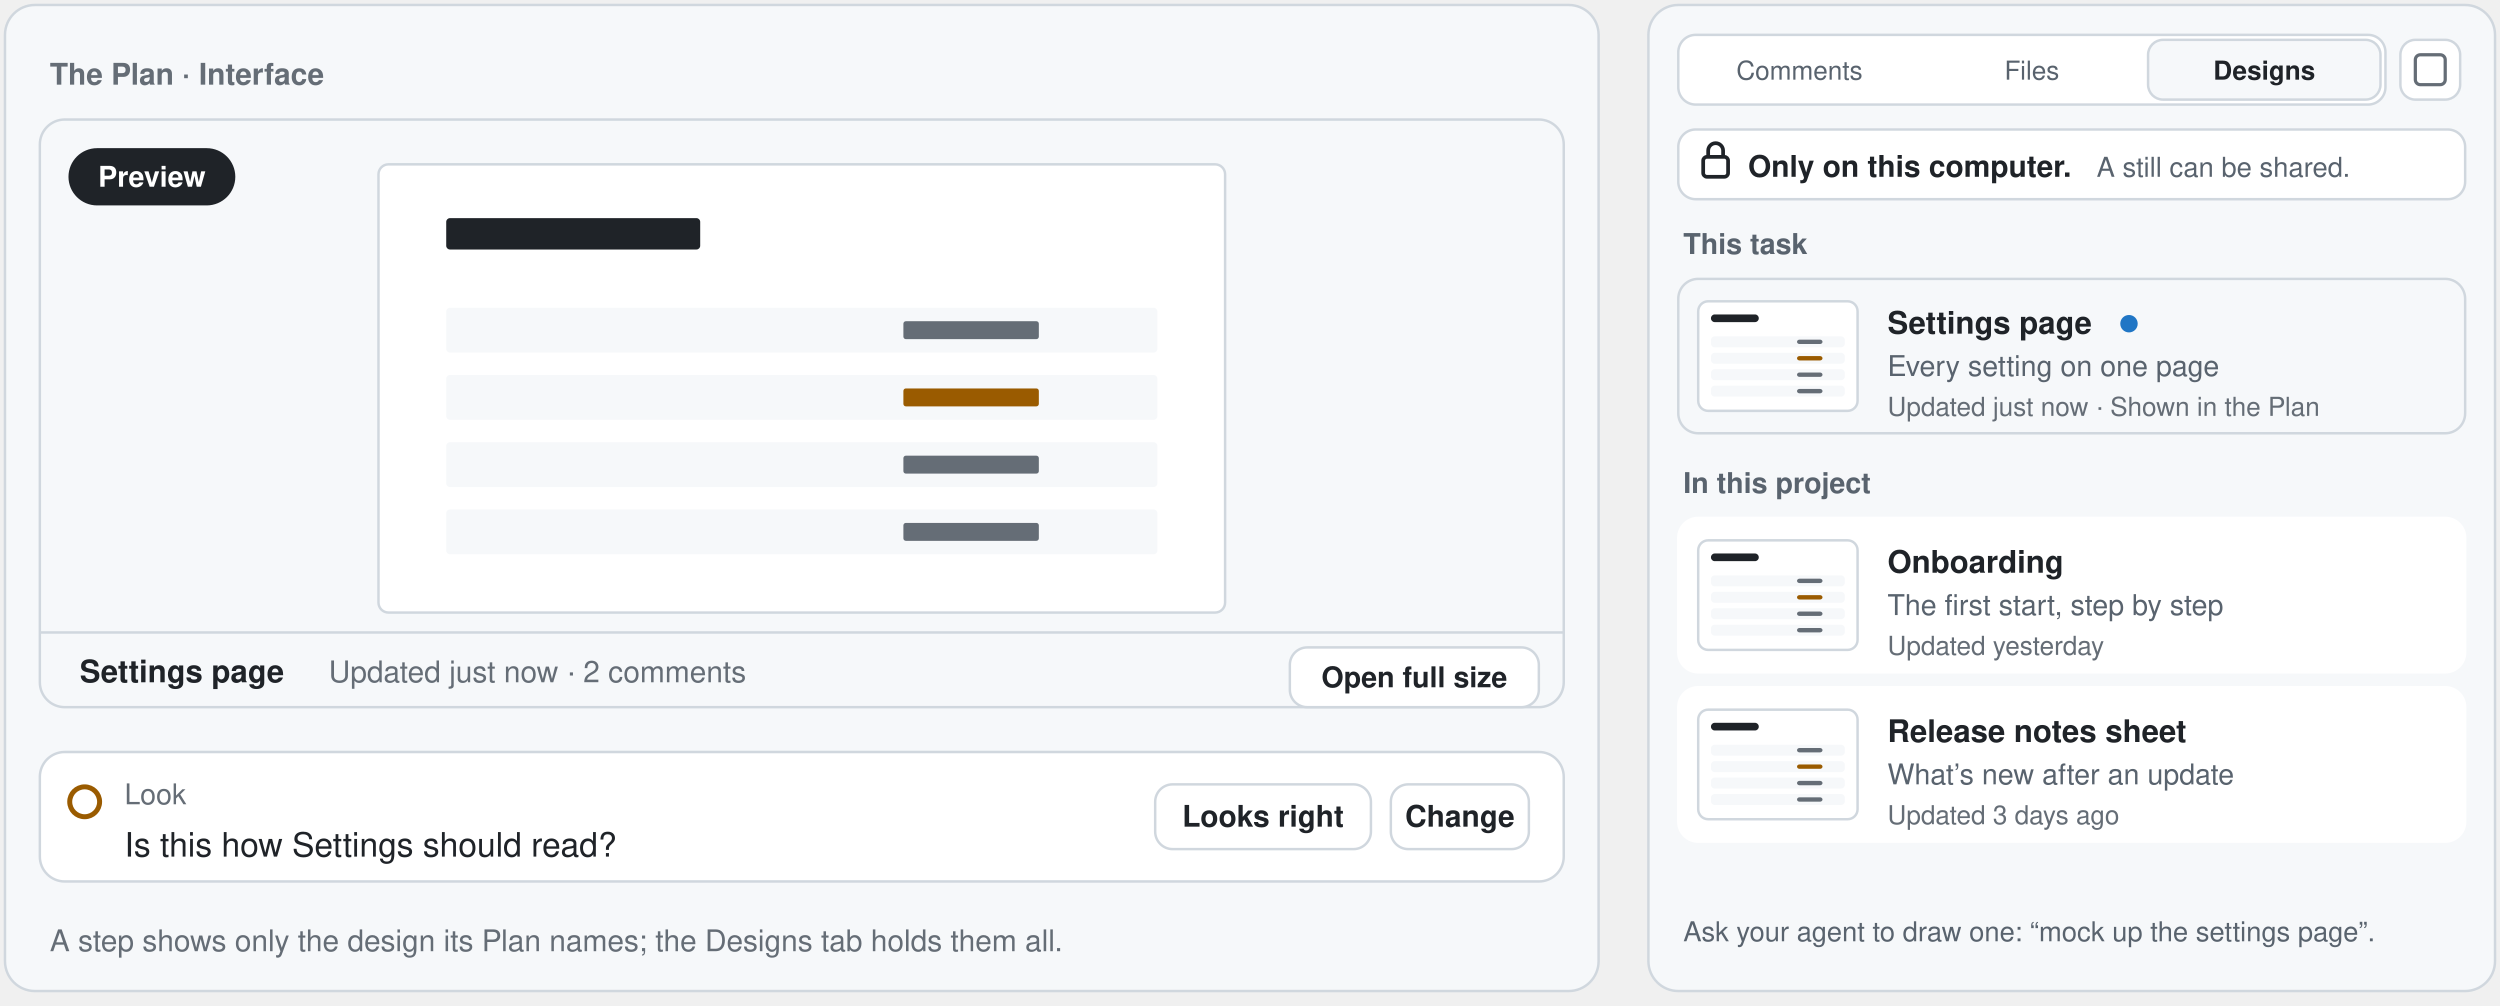
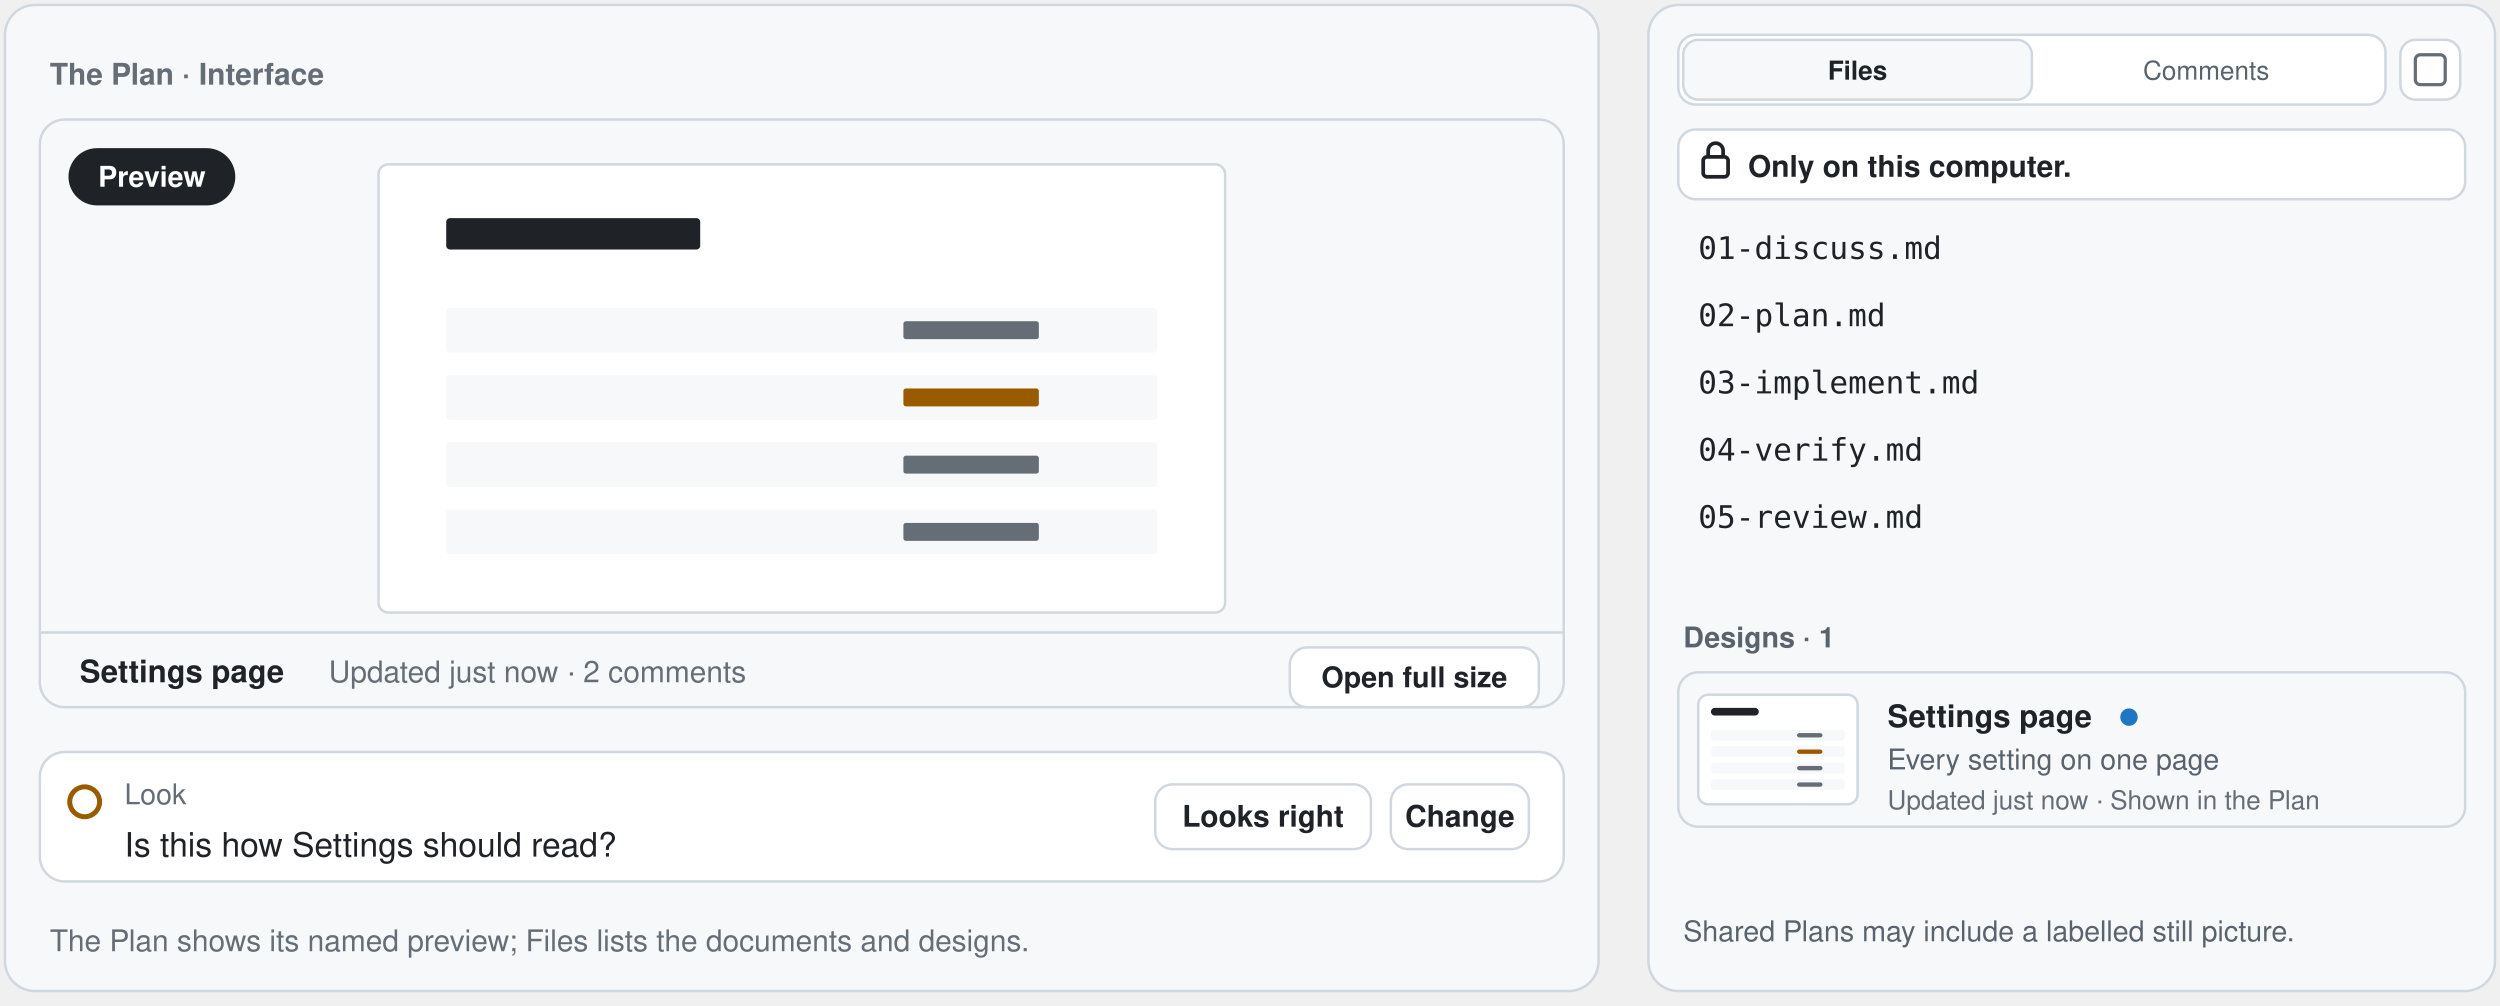
- <svg xmlns="http://www.w3.org/2000/svg" style="background:#ffffff" width="1004" height="404" viewBox="-2 -2 1004 404" role="img" aria-label="A step shows the design its Plan names as a preview with Open full size and its question; the Designs tab of the right sidebar lists this task’s designs and the project’s, each with what it is for, when it was updated and a dot until you have looked; designs are only on this computer and never shared">
+ <svg xmlns="http://www.w3.org/2000/svg" style="background:#ffffff" width="1004" height="404" viewBox="-2 -2 1004 404" role="img" aria-label="The Plan shows its named preview and question; Files / Comments is the sidebar, with designs within Files. Interactive designs and their comments stay local; an explicitly shared Plan can include a labelled still picture">
  <rect x="0" y="0" width="640" height="396" rx="12" fill="#f6f8fa" stroke="#d0d7de" stroke-width="1" />
  <text x="18" y="32" font-family="-apple-system, BlinkMacSystemFont, 'Segoe UI', 'Helvetica Neue', Helvetica, Arial, sans-serif" font-size="12" font-weight="600" fill="#656d76" text-anchor="start">The Plan · Interface</text>
  <rect x="14" y="46" width="612" height="236" rx="10" fill="#f6f8fa" stroke="#d0d7de" />
  <rect x="150" y="64" width="340" height="180" rx="4" fill="#ffffff" stroke="#d0d7de" />
  <rect x="177.2" y="85.6" width="102.0" height="12.6" rx="1.5" fill="#1f2328" />
  <rect x="177.2" y="121.6" width="285.6" height="18.0" rx="1.5" fill="#f6f8fa" />
  <rect x="360.8" y="127.0" width="54.4" height="7.2" rx="1" fill="#656d76" />
  <rect x="177.2" y="148.6" width="285.6" height="18.0" rx="1.5" fill="#f6f8fa" />
  <rect x="360.8" y="154.0" width="54.4" height="7.2" rx="1" fill="#9a5b00" />
  <rect x="177.2" y="175.6" width="285.6" height="18.0" rx="1.5" fill="#f6f8fa" />
  <rect x="360.8" y="181.0" width="54.4" height="7.2" rx="1" fill="#656d76" />
  <rect x="177.2" y="202.6" width="285.6" height="18.0" rx="1.5" fill="#f6f8fa" />
  <rect x="360.8" y="208.0" width="54.4" height="7.2" rx="1" fill="#656d76" />
  <rect x="26" y="58" width="66" height="22" rx="11" fill="#1f2328" stroke="#1f2328" />
  <text x="59.0" y="73" font-family="-apple-system, BlinkMacSystemFont, 'Segoe UI', 'Helvetica Neue', Helvetica, Arial, sans-serif" font-size="11.5" font-weight="600" fill="#ffffff" text-anchor="middle">Preview</text>
  <line x1="14" y1="252" x2="626" y2="252" stroke="#d0d7de" />
  <text x="30" y="272" font-family="-apple-system, BlinkMacSystemFont, 'Segoe UI', 'Helvetica Neue', Helvetica, Arial, sans-serif" font-size="12.5" font-weight="600" fill="#1f2328" text-anchor="start">Settings page</text>
  <text x="130" y="272" font-family="-apple-system, BlinkMacSystemFont, 'Segoe UI', 'Helvetica Neue', Helvetica, Arial, sans-serif" font-size="12" font-weight="400" fill="#656d76" text-anchor="start">Updated just now · 2 comments</text>
  <rect x="516" y="258" width="100" height="24" rx="7" fill="#ffffff" stroke="#d0d7de" />
  <text x="566.0" y="274.0" font-family="-apple-system, BlinkMacSystemFont, 'Segoe UI', 'Helvetica Neue', Helvetica, Arial, sans-serif" font-size="11.5" font-weight="600" fill="#1f2328" text-anchor="middle">Open full size</text>
  <rect x="14" y="300" width="612" height="52" rx="10" fill="#ffffff" stroke="#d0d7de" />
  <circle cx="32" cy="320" r="6" fill="none" stroke="#9a5b00" stroke-width="2" />
  <text x="48" y="321" font-family="-apple-system, BlinkMacSystemFont, 'Segoe UI', 'Helvetica Neue', Helvetica, Arial, sans-serif" font-size="11.5" font-weight="500" fill="#656d76" text-anchor="start">Look</text>
  <text x="48" y="342" font-family="-apple-system, BlinkMacSystemFont, 'Segoe UI', 'Helvetica Neue', Helvetica, Arial, sans-serif" font-size="13.5" font-weight="500" fill="#1f2328" text-anchor="start">Is this how Settings should read?</text>
  <rect x="556.56" y="313.0" width="55.44" height="26" rx="7" fill="#ffffff" stroke="#d0d7de" />
  <text x="584.28" y="330.0" font-family="-apple-system, BlinkMacSystemFont, 'Segoe UI', 'Helvetica Neue', Helvetica, Arial, sans-serif" font-size="12" font-weight="600" fill="#1f2328" text-anchor="middle">Change</text>
  <rect x="461.92" y="313.0" width="86.64" height="26" rx="7" fill="#ffffff" stroke="#d0d7de" />
  <text x="505.24" y="330.0" font-family="-apple-system, BlinkMacSystemFont, 'Segoe UI', 'Helvetica Neue', Helvetica, Arial, sans-serif" font-size="12" font-weight="600" fill="#1f2328" text-anchor="middle">Looks right</text>
-   <text x="18" y="380" font-family="-apple-system, BlinkMacSystemFont, 'Segoe UI', 'Helvetica Neue', Helvetica, Arial, sans-serif" font-size="12" font-weight="500" fill="#656d76" text-anchor="start">A step shows only the design its Plan names; the Designs tab holds them all.</text>
+   <text x="18" y="380" font-family="-apple-system, BlinkMacSystemFont, 'Segoe UI', 'Helvetica Neue', Helvetica, Arial, sans-serif" font-size="12" font-weight="500" fill="#656d76" text-anchor="start">The Plan shows its named preview; Files lists the documents and designs.</text>
  <rect x="660" y="0" width="340" height="396" rx="12" fill="#f6f8fa" stroke="#d0d7de" stroke-width="1" />
  <rect x="672" y="12" width="284" height="28" rx="7" fill="#ffffff" stroke="#d0d7de" />
-   <text x="720.667" y="30" font-family="-apple-system, BlinkMacSystemFont, 'Segoe UI', 'Helvetica Neue', Helvetica, Arial, sans-serif" font-size="10.5" font-weight="500" fill="#59636e" text-anchor="middle">Comments</text>
-   <text x="814.0" y="30" font-family="-apple-system, BlinkMacSystemFont, 'Segoe UI', 'Helvetica Neue', Helvetica, Arial, sans-serif" font-size="10.5" font-weight="500" fill="#59636e" text-anchor="middle">Files</text>
-   <rect x="860.667" y="14" width="93.333" height="24" rx="6" fill="#f6f8fa" stroke="#d0d7de" />
-   <text x="907.333" y="30" font-family="-apple-system, BlinkMacSystemFont, 'Segoe UI', 'Helvetica Neue', Helvetica, Arial, sans-serif" font-size="10.5" font-weight="600" fill="#1f2328" text-anchor="middle">Designs</text>
+   <rect x="674.0" y="14" width="140.0" height="24" rx="6" fill="#f6f8fa" stroke="#d0d7de" />
+   <text x="744.0" y="30" font-family="-apple-system, BlinkMacSystemFont, 'Segoe UI', 'Helvetica Neue', Helvetica, Arial, sans-serif" font-size="10.5" font-weight="600" fill="#1f2328" text-anchor="middle">Files</text>
+   <text x="884.0" y="30" font-family="-apple-system, BlinkMacSystemFont, 'Segoe UI', 'Helvetica Neue', Helvetica, Arial, sans-serif" font-size="10.5" font-weight="500" fill="#59636e" text-anchor="middle">Comments</text>
  <rect x="962" y="14" width="24" height="24" rx="6" fill="#ffffff" stroke="#d0d7de" />
  <rect x="968" y="20" width="12" height="12" rx="2" fill="none" stroke="#656d76" stroke-width="1.3" />
  <rect x="672" y="50" width="316" height="28" rx="7" fill="#ffffff" stroke="#d0d7de" />
  <rect x="682" y="61" width="10" height="8" rx="1.5" fill="none" stroke="#1f2328" stroke-width="1.5" />
  <path d="M684 61 v-2.5 a3 3 0 0 1 6 0 v2.5" fill="none" stroke="#1f2328" stroke-width="1.5" />
  <text x="700" y="69" font-family="-apple-system, BlinkMacSystemFont, 'Segoe UI', 'Helvetica Neue', Helvetica, Arial, sans-serif" font-size="12" font-weight="600" fill="#1f2328" text-anchor="start">Only on this computer.</text>
-   <text x="840" y="69" font-family="-apple-system, BlinkMacSystemFont, 'Segoe UI', 'Helvetica Neue', Helvetica, Arial, sans-serif" font-size="11" font-weight="400" fill="#59636e" text-anchor="start">A still can be shared.</text>
-   <text x="674" y="100" font-family="-apple-system, BlinkMacSystemFont, 'Segoe UI', 'Helvetica Neue', Helvetica, Arial, sans-serif" font-size="11.5" font-weight="600" fill="#59636e" text-anchor="start">This task</text>
-   <rect x="672" y="110" width="316" height="62" rx="8" fill="#f6f8fa" stroke="#d0d7de" />
-   <rect x="680" y="119" width="64" height="44" rx="4" fill="#ffffff" stroke="#d0d7de" />
-   <rect x="685.12" y="124.28" width="19.2" height="3.08" rx="1.5" fill="#1f2328" />
-   <rect x="685.12" y="133.08" width="53.76" height="4.4" rx="1.5" fill="#f6f8fa" />
-   <rect x="719.68" y="134.4" width="10.24" height="1.76" rx="1" fill="#656d76" />
-   <rect x="685.12" y="139.68" width="53.76" height="4.4" rx="1.5" fill="#f6f8fa" />
-   <rect x="719.68" y="141.0" width="10.24" height="1.76" rx="1" fill="#9a5b00" />
-   <rect x="685.12" y="146.28" width="53.76" height="4.4" rx="1.5" fill="#f6f8fa" />
-   <rect x="719.68" y="147.6" width="10.24" height="1.76" rx="1" fill="#656d76" />
-   <rect x="685.12" y="152.88" width="53.76" height="4.4" rx="1.5" fill="#f6f8fa" />
-   <rect x="719.68" y="154.2" width="10.24" height="1.76" rx="1" fill="#656d76" />
-   <text x="756" y="132" font-family="-apple-system, BlinkMacSystemFont, 'Segoe UI', 'Helvetica Neue', Helvetica, Arial, sans-serif" font-size="12.5" font-weight="650" fill="#1f2328" text-anchor="start">Settings page</text>
-   <circle cx="853" cy="128" r="3.5" fill="#2076c5" />
-   <text x="756" y="149" font-family="-apple-system, BlinkMacSystemFont, 'Segoe UI', 'Helvetica Neue', Helvetica, Arial, sans-serif" font-size="11.5" font-weight="400" fill="#59636e" text-anchor="start">Every setting on one page</text>
-   <text x="756" y="165" font-family="-apple-system, BlinkMacSystemFont, 'Segoe UI', 'Helvetica Neue', Helvetica, Arial, sans-serif" font-size="10.5" font-weight="400" fill="#656d76" text-anchor="start">Updated just now · Shown in the Plan</text>
-   <text x="674" y="196" font-family="-apple-system, BlinkMacSystemFont, 'Segoe UI', 'Helvetica Neue', Helvetica, Arial, sans-serif" font-size="11.5" font-weight="600" fill="#59636e" text-anchor="start">In this project</text>
-   <rect x="672" y="206" width="316" height="62" rx="8" fill="#ffffff" stroke="#ffffff" />
-   <rect x="680" y="215" width="64" height="44" rx="4" fill="#ffffff" stroke="#d0d7de" />
-   <rect x="685.12" y="220.28" width="19.2" height="3.08" rx="1.5" fill="#1f2328" />
-   <rect x="685.12" y="229.08" width="53.76" height="4.4" rx="1.5" fill="#f6f8fa" />
-   <rect x="719.68" y="230.4" width="10.24" height="1.76" rx="1" fill="#656d76" />
-   <rect x="685.12" y="235.68" width="53.76" height="4.4" rx="1.5" fill="#f6f8fa" />
-   <rect x="719.68" y="237.0" width="10.24" height="1.76" rx="1" fill="#9a5b00" />
-   <rect x="685.12" y="242.28" width="53.76" height="4.4" rx="1.5" fill="#f6f8fa" />
-   <rect x="719.68" y="243.6" width="10.24" height="1.76" rx="1" fill="#656d76" />
-   <rect x="685.12" y="248.88" width="53.76" height="4.4" rx="1.5" fill="#f6f8fa" />
-   <rect x="719.68" y="250.2" width="10.24" height="1.76" rx="1" fill="#656d76" />
-   <text x="756" y="228" font-family="-apple-system, BlinkMacSystemFont, 'Segoe UI', 'Helvetica Neue', Helvetica, Arial, sans-serif" font-size="12.5" font-weight="650" fill="#1f2328" text-anchor="start">Onboarding</text>
-   <text x="756" y="245" font-family="-apple-system, BlinkMacSystemFont, 'Segoe UI', 'Helvetica Neue', Helvetica, Arial, sans-serif" font-size="11.5" font-weight="400" fill="#59636e" text-anchor="start">The first start, step by step</text>
-   <text x="756" y="261" font-family="-apple-system, BlinkMacSystemFont, 'Segoe UI', 'Helvetica Neue', Helvetica, Arial, sans-serif" font-size="10.5" font-weight="400" fill="#656d76" text-anchor="start">Updated yesterday</text>
-   <rect x="672" y="274" width="316" height="62" rx="8" fill="#ffffff" stroke="#ffffff" />
-   <rect x="680" y="283" width="64" height="44" rx="4" fill="#ffffff" stroke="#d0d7de" />
-   <rect x="685.12" y="288.28" width="19.2" height="3.08" rx="1.5" fill="#1f2328" />
-   <rect x="685.12" y="297.08" width="53.76" height="4.4" rx="1.5" fill="#f6f8fa" />
-   <rect x="719.68" y="298.4" width="10.24" height="1.76" rx="1" fill="#656d76" />
-   <rect x="685.12" y="303.68" width="53.76" height="4.4" rx="1.5" fill="#f6f8fa" />
-   <rect x="719.68" y="305.0" width="10.24" height="1.76" rx="1" fill="#9a5b00" />
-   <rect x="685.12" y="310.28" width="53.76" height="4.4" rx="1.5" fill="#f6f8fa" />
-   <rect x="719.68" y="311.6" width="10.24" height="1.76" rx="1" fill="#656d76" />
-   <rect x="685.12" y="316.88" width="53.76" height="4.4" rx="1.5" fill="#f6f8fa" />
-   <rect x="719.68" y="318.2" width="10.24" height="1.76" rx="1" fill="#656d76" />
-   <text x="756" y="296" font-family="-apple-system, BlinkMacSystemFont, 'Segoe UI', 'Helvetica Neue', Helvetica, Arial, sans-serif" font-size="12.5" font-weight="650" fill="#1f2328" text-anchor="start">Release notes sheet</text>
-   <text x="756" y="313" font-family="-apple-system, BlinkMacSystemFont, 'Segoe UI', 'Helvetica Neue', Helvetica, Arial, sans-serif" font-size="11.5" font-weight="400" fill="#59636e" text-anchor="start">What’s new after an update</text>
-   <text x="756" y="329" font-family="-apple-system, BlinkMacSystemFont, 'Segoe UI', 'Helvetica Neue', Helvetica, Arial, sans-serif" font-size="10.5" font-weight="400" fill="#656d76" text-anchor="start">Updated 3 days ago</text>
-   <text x="674" y="376" font-family="-apple-system, BlinkMacSystemFont, 'Segoe UI', 'Helvetica Neue', Helvetica, Arial, sans-serif" font-size="11" font-weight="400" fill="#59636e" text-anchor="start">Ask your agent to draw one: “mock up the settings page”.</text>
+   <text x="680" y="102" font-family="ui-monospace, SFMono-Regular, Menlo, Consolas, monospace" font-size="12.5" font-weight="500" fill="#1f2328" text-anchor="start">01-discuss.md</text>
+   <text x="680" y="129" font-family="ui-monospace, SFMono-Regular, Menlo, Consolas, monospace" font-size="12.5" font-weight="500" fill="#1f2328" text-anchor="start">02-plan.md</text>
+   <text x="680" y="156" font-family="ui-monospace, SFMono-Regular, Menlo, Consolas, monospace" font-size="12.5" font-weight="500" fill="#1f2328" text-anchor="start">03-implement.md</text>
+   <text x="680" y="183" font-family="ui-monospace, SFMono-Regular, Menlo, Consolas, monospace" font-size="12.5" font-weight="500" fill="#1f2328" text-anchor="start">04-verify.md</text>
+   <text x="680" y="210" font-family="ui-monospace, SFMono-Regular, Menlo, Consolas, monospace" font-size="12.5" font-weight="500" fill="#1f2328" text-anchor="start">05-review.md</text>
+   <text x="674" y="258" font-family="-apple-system, BlinkMacSystemFont, 'Segoe UI', 'Helvetica Neue', Helvetica, Arial, sans-serif" font-size="11.5" font-weight="600" fill="#59636e" text-anchor="start">Designs · 1</text>
+   <rect x="672" y="268" width="316" height="62" rx="8" fill="#f6f8fa" stroke="#d0d7de" />
+   <rect x="680" y="277" width="64" height="44" rx="4" fill="#ffffff" stroke="#d0d7de" />
+   <rect x="685.12" y="282.28" width="19.2" height="3.08" rx="1.5" fill="#1f2328" />
+   <rect x="685.12" y="291.08" width="53.76" height="4.4" rx="1.5" fill="#f6f8fa" />
+   <rect x="719.68" y="292.4" width="10.24" height="1.76" rx="1" fill="#656d76" />
+   <rect x="685.12" y="297.68" width="53.76" height="4.4" rx="1.5" fill="#f6f8fa" />
+   <rect x="719.68" y="299.0" width="10.24" height="1.76" rx="1" fill="#9a5b00" />
+   <rect x="685.12" y="304.28" width="53.76" height="4.4" rx="1.5" fill="#f6f8fa" />
+   <rect x="719.68" y="305.6" width="10.24" height="1.76" rx="1" fill="#656d76" />
+   <rect x="685.12" y="310.88" width="53.76" height="4.4" rx="1.5" fill="#f6f8fa" />
+   <rect x="719.68" y="312.2" width="10.24" height="1.76" rx="1" fill="#656d76" />
+   <text x="756" y="290" font-family="-apple-system, BlinkMacSystemFont, 'Segoe UI', 'Helvetica Neue', Helvetica, Arial, sans-serif" font-size="12.5" font-weight="650" fill="#1f2328" text-anchor="start">Settings page</text>
+   <circle cx="853" cy="286" r="3.5" fill="#2076c5" />
+   <text x="756" y="307" font-family="-apple-system, BlinkMacSystemFont, 'Segoe UI', 'Helvetica Neue', Helvetica, Arial, sans-serif" font-size="11.5" font-weight="400" fill="#59636e" text-anchor="start">Every setting on one page</text>
+   <text x="756" y="323" font-family="-apple-system, BlinkMacSystemFont, 'Segoe UI', 'Helvetica Neue', Helvetica, Arial, sans-serif" font-size="10.5" font-weight="400" fill="#656d76" text-anchor="start">Updated just now · Shown in the Plan</text>
+   <text x="674" y="376" font-family="-apple-system, BlinkMacSystemFont, 'Segoe UI', 'Helvetica Neue', Helvetica, Arial, sans-serif" font-size="11.5" font-weight="400" fill="#59636e" text-anchor="start">Shared Plans may include a labelled still picture.</text>
</svg>
